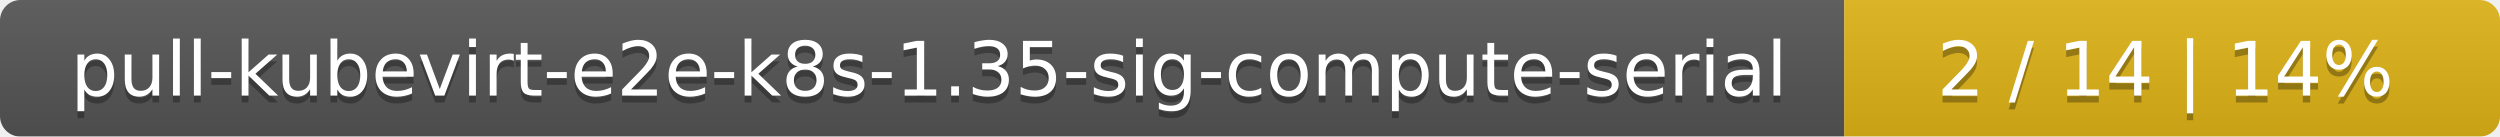
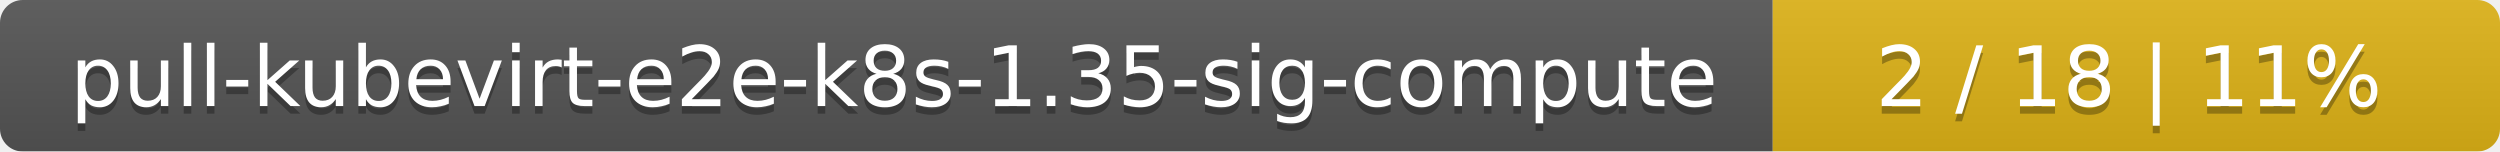
- <svg xmlns="http://www.w3.org/2000/svg" width="366" height="20">
+ <svg xmlns="http://www.w3.org/2000/svg" width="330" height="20">
  <linearGradient id="smooth" x2="0" y2="100%">
    <stop offset="0" stop-color="#bbb" stop-opacity=".1" />
    <stop offset="1" stop-opacity=".1" />
  </linearGradient>
  <mask id="round">
-     <rect width="366" height="20" rx="3" fill="#fff" />
+     <rect width="330" height="20" rx="3" fill="#fff" />
  </mask>
  <g mask="url(#round)">
-     <rect width="270" height="20" fill="#555" />
-     <rect x="270" width="96" height="20" fill="#dfb317" />
-     <rect width="366" height="20" fill="url(#smooth)" />
+     <rect width="234" height="20" fill="#555" />
+     <rect x="234" width="96" height="20" fill="#dfb317" />
+     <rect width="330" height="20" fill="url(#smooth)" />
  </g>
  <g fill="#fff" text-anchor="middle" font-family="DejaVu Sans,Verdana,Geneva,sans-serif" font-size="11">
-     <text x="136" y="15" fill="#010101" fill-opacity=".3">pull-kubevirt-e2e-k8s-1.35-sig-compute-serial</text>
-     <text x="136" y="14">pull-kubevirt-e2e-k8s-1.35-sig-compute-serial</text>
-     <text x="317" y="15" fill="#010101" fill-opacity=".3">2 / 14    |    14%</text>
-     <text x="317" y="14">2 / 14    |    14%</text>
+     <text x="118" y="15" fill="#010101" fill-opacity=".3">pull-kubevirt-e2e-k8s-1.35-sig-compute</text>
+     <text x="118" y="14">pull-kubevirt-e2e-k8s-1.35-sig-compute</text>
+     <text x="281" y="15" fill="#010101" fill-opacity=".3">2 / 18    |    11%</text>
+     <text x="281" y="14">2 / 18    |    11%</text>
  </g>
</svg>
